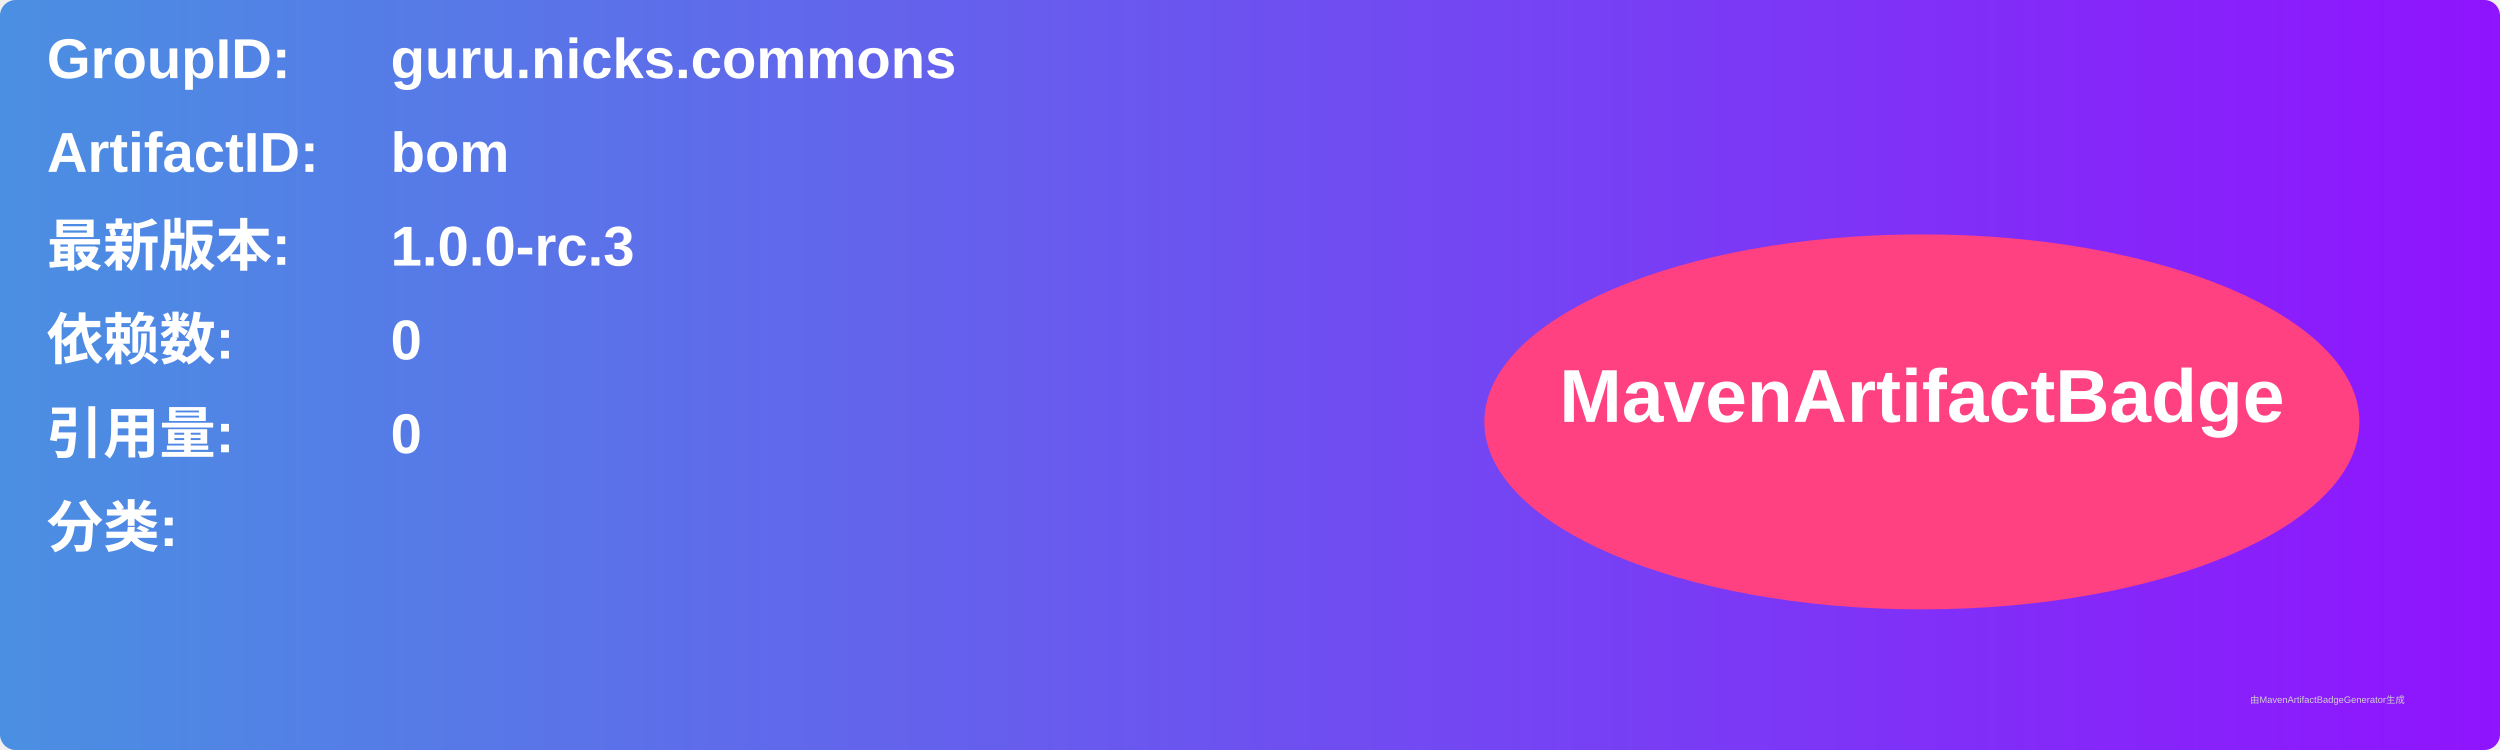
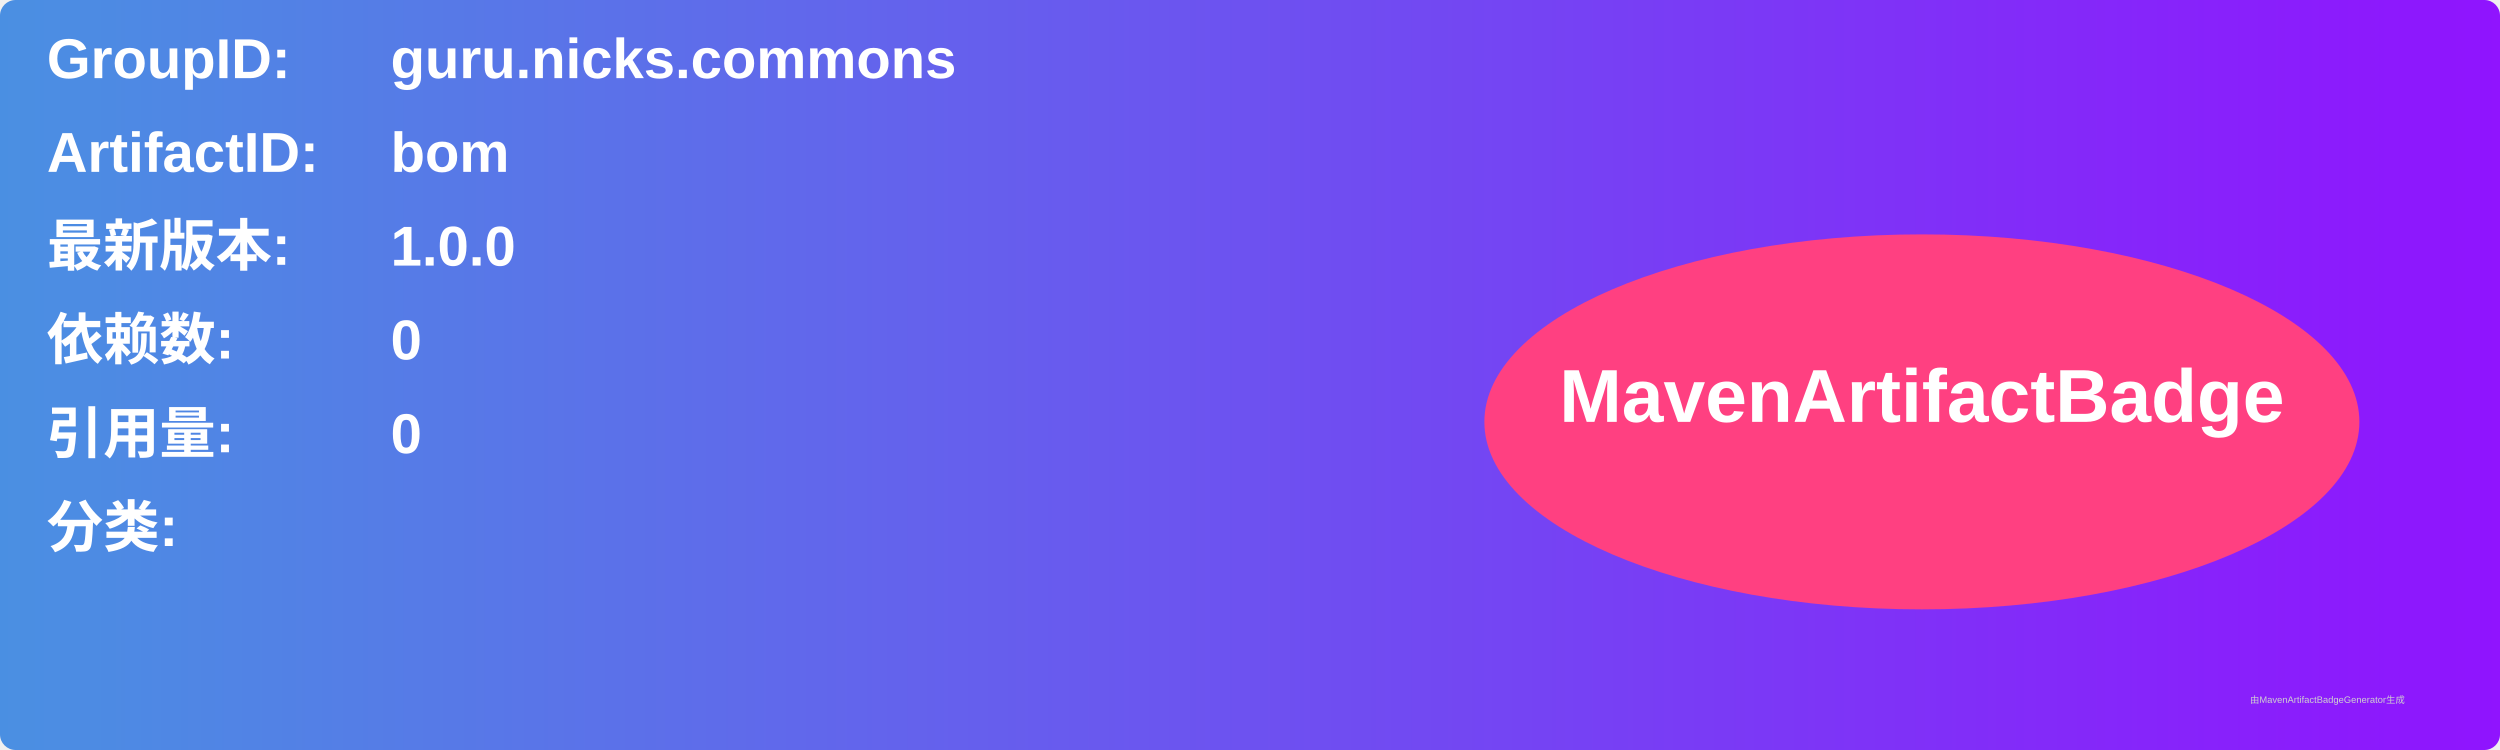
<svg xmlns="http://www.w3.org/2000/svg" width="800" height="240" viewBox="0 0 800 240">
  <linearGradient id="grad" x1="0%" y1="0%" x2="100%" y2="0%">
    <stop offset="0%" stop-color="#4a90e2" />
    <stop offset="100%" stop-color="#9013fe" />
  </linearGradient>
  <rect width="100%" height="100%" rx="5" ry="5" fill="url(#grad)" />
  <g transform="translate(15, 15)">
    <text x="0" y="10" font-family="Arial" font-size="18" fill="white" font-weight="bold" width="260">GroupID:</text>
    <text x="110" y="10" font-family="Arial" font-size="18" fill="white" font-weight="bold" width="460">guru.nicks.commons</text>
    <text x="0" y="40" font-family="Arial" font-size="18" fill="white" font-weight="bold" width="260">ArtifactID:</text>
    <text x="110" y="40" font-family="Arial" font-size="18" fill="white" font-weight="bold" width="460">bom</text>
    <text x="0" y="70" font-family="Arial" font-size="18" fill="white" font-weight="bold">最新版本:</text>
    <text x="110" y="70" font-family="Arial" font-size="18" fill="white" font-weight="bold">
-       <tspan font-weight="bold">1.0.0-rc.3</tspan>
+       <tspan font-weight="bold">1.0.0</tspan>
    </text>
    <text x="0" y="100" font-family="Arial" font-size="18" fill="white" font-weight="bold">依赖数: </text>
    <text x="110" y="100" font-family="Arial" font-size="18" fill="white">
      <tspan font-weight="bold">0</tspan>
    </text>
    <text x="0" y="130" font-family="Arial" font-size="18" fill="white" font-weight="bold">引用量: </text>
    <text x="110" y="130" font-family="Arial" font-size="18" fill="white">
      <tspan font-weight="bold">0</tspan>
    </text>
    <text x="0" y="160" font-family="Arial" font-size="18" fill="white" font-weight="bold">分类:</text>
    <text x="10" y="190" font-family="Arial" font-size="10" fill="white">
      <tspan font-weight="bold" />
    </text>
    <ellipse cx="600" cy="120" rx="140" ry="60" fill="#ff4081" />
    <text x="600" y="120" text-anchor="middle" font-family="Arial" font-size="24" fill="white" font-weight="bold">MavenArtifactBadge</text>
  </g>
  <text x="720" y="225" font-family="Arial" font-size="3" fill="#d0d0d0">由MavenArtifactBadgeGenerator生成</text>
</svg>
